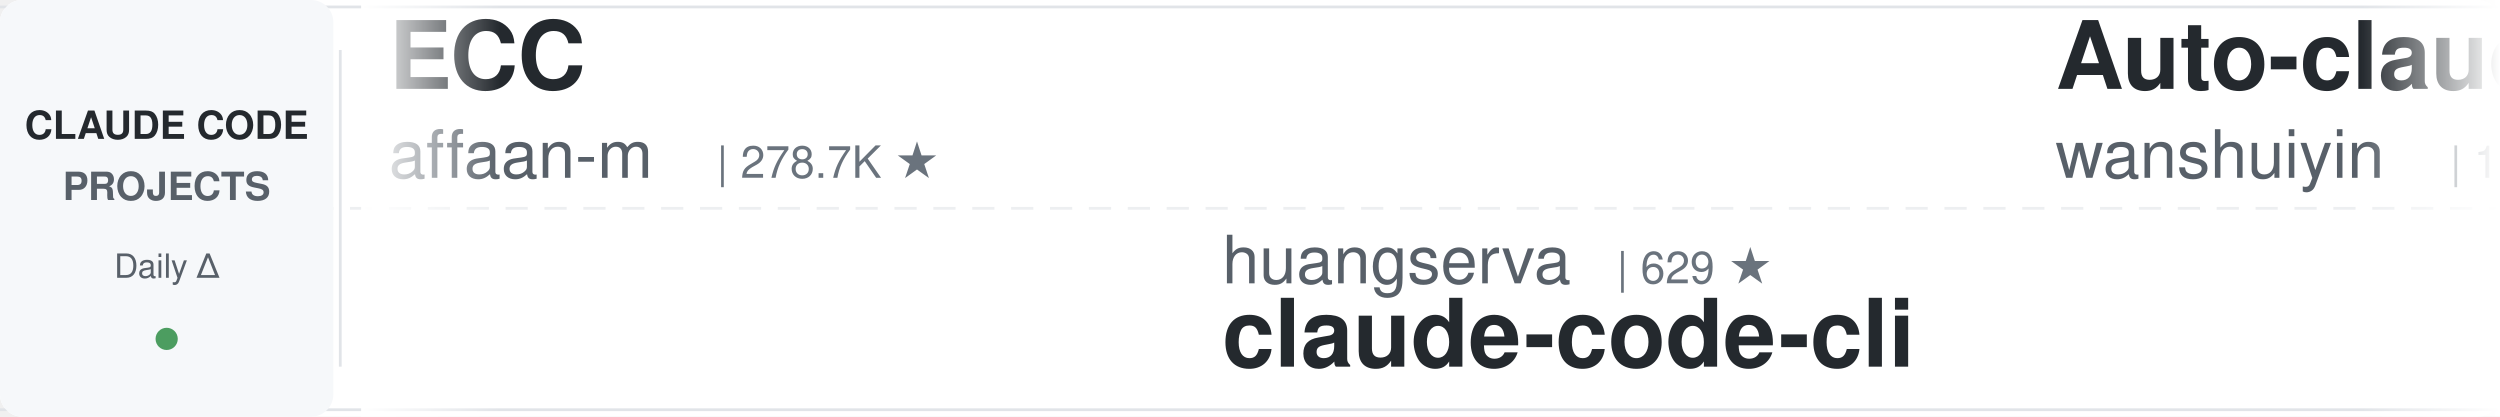
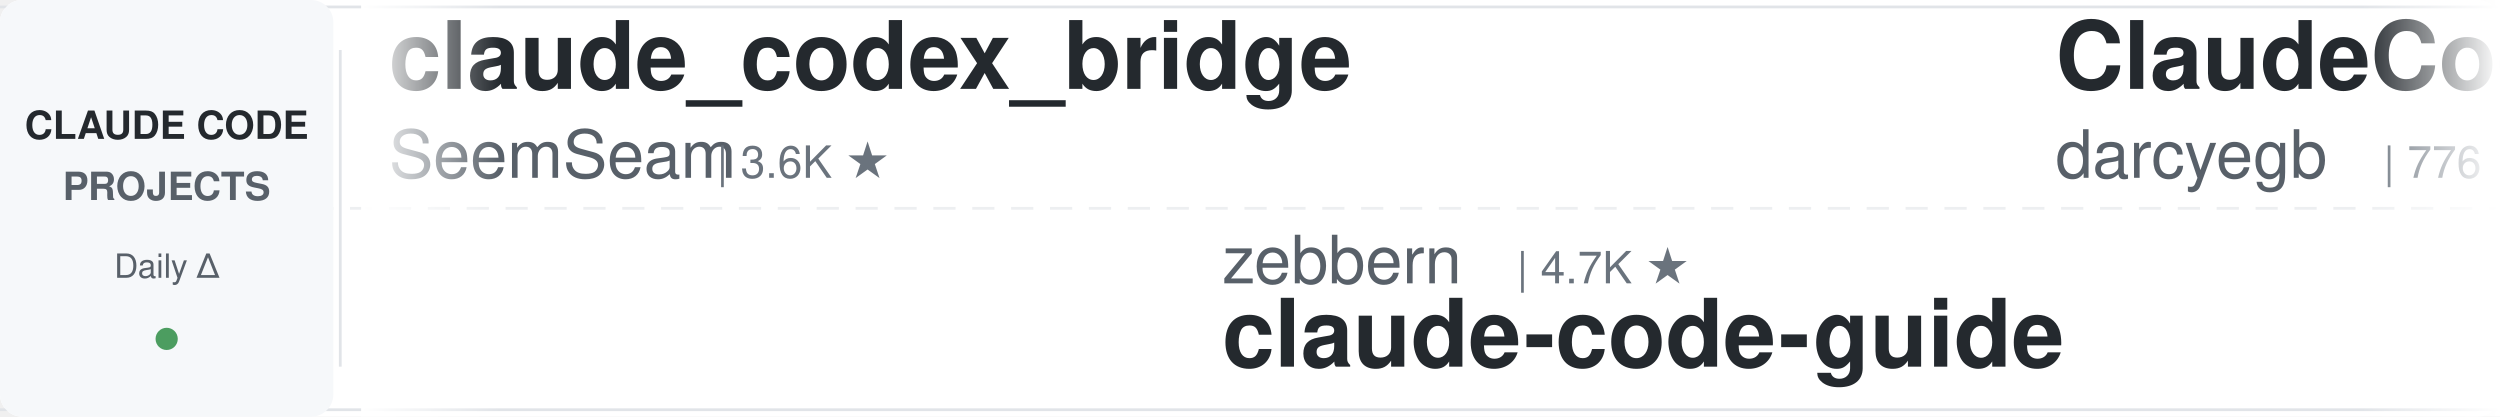
<svg xmlns="http://www.w3.org/2000/svg" width="900" height="150">
  <defs>
    <linearGradient id="leftFade" x1="0%" y1="0%" x2="100%" y2="0%">
      <stop offset="0%" style="stop-color:#ffffff;stop-opacity:1" />
      <stop offset="100%" style="stop-color:#ffffff;stop-opacity:0" />
    </linearGradient>
    <linearGradient id="rightFade" x1="0%" y1="0%" x2="100%" y2="0%">
      <stop offset="0%" style="stop-color:#ffffff;stop-opacity:0" />
      <stop offset="100%" style="stop-color:#ffffff;stop-opacity:1" />
    </linearGradient>
  </defs>
  <rect width="900" height="150" fill="#ffffff" rx="8" />
  <rect x="0" y="2" width="900" height="1" fill="#e1e4e8" />
  <rect x="0" y="147" width="900" height="1" fill="#e1e4e8" />
  <line x1="0" y1="75" x2="900" y2="75" stroke="#e1e4e8" stroke-width="1" stroke-dasharray="8 6" opacity="0.6" />
  <rect x="0" y="0" width="120" height="150" fill="#f6f8fa" rx="8" />
  <text x="60" y="50" font-family="-apple-system, BlinkMacSystemFont, 'Segoe UI', Helvetica, Arial, sans-serif" font-size="14" font-weight="600" fill="#24292e" text-anchor="middle">CLAUDE CODE</text>
  <text x="60" y="72" font-family="-apple-system, BlinkMacSystemFont, 'Segoe UI', Helvetica, Arial, sans-serif" font-size="14" font-weight="600" fill="#586069" text-anchor="middle">PROJECTS</text>
  <text x="60" y="100" font-family="-apple-system, BlinkMacSystemFont, 'Segoe UI', Helvetica, Arial, sans-serif" font-size="12" font-weight="500" fill="#586069" text-anchor="middle">Daily Δ</text>
  <circle cx="60" cy="122" r="4" fill="#22863a" opacity="0.8" />
  <rect x="122" y="18" width="1" height="114" fill="#e1e4e8" />
  <clipPath id="tickerClip">
    <rect x="130" y="0" width="770" height="150" />
  </clipPath>
  <g clip-path="url(#tickerClip)">
    <g id="tickerItems">
      <animateTransform attributeName="transform" attributeType="XML" type="translate" from="0 0" to="-3000 0" dur="54s" repeatCount="indefinite" />
      <g transform="translate(0, 0)">
-         <text x="140" y="32" font-family="-apple-system, BlinkMacSystemFont, 'Segoe UI', Helvetica, Arial, sans-serif" font-size="34" font-weight="600" fill="#24292e">ECC</text>
-         <text x="140" y="64" font-family="-apple-system, BlinkMacSystemFont, 'Segoe UI', Helvetica, Arial, sans-serif" font-size="24" font-weight="400" fill="#586069">affaan-m</text>
-         <text x="258" y="64" font-family="-apple-system, BlinkMacSystemFont, 'Segoe UI', Helvetica, Arial, sans-serif" font-size="16" font-weight="500" fill="#6a737d">| 278.7K ★</text>
+         <text x="140" y="32" font-family="-apple-system, BlinkMacSystemFont, 'Segoe UI', Helvetica, Arial, sans-serif" font-size="34" font-weight="600" fill="#24292e">claude_codex_bridge</text>
+         <text x="140" y="64" font-family="-apple-system, BlinkMacSystemFont, 'Segoe UI', Helvetica, Arial, sans-serif" font-size="24" font-weight="400" fill="#586069">SeemSeam</text>
+         <text x="258" y="64" font-family="-apple-system, BlinkMacSystemFont, 'Segoe UI', Helvetica, Arial, sans-serif" font-size="16" font-weight="500" fill="#6a737d">| 3.6K ★</text>
      </g>
      <g transform="translate(300, 0)">
-         <text x="140" y="102" font-family="-apple-system, BlinkMacSystemFont, 'Segoe UI', Helvetica, Arial, sans-serif" font-size="24" font-weight="400" fill="#586069">huangserva</text>
-         <text x="282" y="102" font-family="-apple-system, BlinkMacSystemFont, 'Segoe UI', Helvetica, Arial, sans-serif" font-size="16" font-weight="500" fill="#6a737d">| 629 ★</text>
-         <text x="140" y="132" font-family="-apple-system, BlinkMacSystemFont, 'Segoe UI', Helvetica, Arial, sans-serif" font-size="34" font-weight="600" fill="#24292e">claude-code-cli</text>
+         <text x="140" y="102" font-family="-apple-system, BlinkMacSystemFont, 'Segoe UI', Helvetica, Arial, sans-serif" font-size="24" font-weight="400" fill="#586069">zebbern</text>
+         <text x="246" y="102" font-family="-apple-system, BlinkMacSystemFont, 'Segoe UI', Helvetica, Arial, sans-serif" font-size="16" font-weight="500" fill="#6a737d">| 4.7K ★</text>
+         <text x="140" y="132" font-family="-apple-system, BlinkMacSystemFont, 'Segoe UI', Helvetica, Arial, sans-serif" font-size="34" font-weight="600" fill="#24292e">claude-code-guide</text>
      </g>
      <g transform="translate(600, 0)">
-         <text x="140" y="32" font-family="-apple-system, BlinkMacSystemFont, 'Segoe UI', Helvetica, Arial, sans-serif" font-size="34" font-weight="600" fill="#24292e">Auto-claude-code-researc...</text>
-         <text x="140" y="64" font-family="-apple-system, BlinkMacSystemFont, 'Segoe UI', Helvetica, Arial, sans-serif" font-size="24" font-weight="400" fill="#586069">wanshuiyin</text>
-         <text x="282" y="64" font-family="-apple-system, BlinkMacSystemFont, 'Segoe UI', Helvetica, Arial, sans-serif" font-size="16" font-weight="500" fill="#6a737d">| 17.4K ★</text>
+         <text x="140" y="32" font-family="-apple-system, BlinkMacSystemFont, 'Segoe UI', Helvetica, Arial, sans-serif" font-size="34" font-weight="600" fill="#24292e">ClaudeCodeAgents</text>
+         <text x="140" y="64" font-family="-apple-system, BlinkMacSystemFont, 'Segoe UI', Helvetica, Arial, sans-serif" font-size="24" font-weight="400" fill="#586069">darcyegb</text>
+         <text x="258" y="64" font-family="-apple-system, BlinkMacSystemFont, 'Segoe UI', Helvetica, Arial, sans-serif" font-size="16" font-weight="500" fill="#6a737d">| 776 ★</text>
      </g>
      <g transform="translate(900, 0)">
-         <text x="140" y="102" font-family="-apple-system, BlinkMacSystemFont, 'Segoe UI', Helvetica, Arial, sans-serif" font-size="24" font-weight="400" fill="#586069">repowise-dev</text>
-         <text x="306" y="102" font-family="-apple-system, BlinkMacSystemFont, 'Segoe UI', Helvetica, Arial, sans-serif" font-size="16" font-weight="500" fill="#6a737d">| 1.2K ★</text>
-         <text x="140" y="132" font-family="-apple-system, BlinkMacSystemFont, 'Segoe UI', Helvetica, Arial, sans-serif" font-size="34" font-weight="600" fill="#24292e">claude-code-prompts</text>
+         <text x="140" y="102" font-family="-apple-system, BlinkMacSystemFont, 'Segoe UI', Helvetica, Arial, sans-serif" font-size="24" font-weight="400" fill="#586069">lintsinghua</text>
+         <text x="294" y="102" font-family="-apple-system, BlinkMacSystemFont, 'Segoe UI', Helvetica, Arial, sans-serif" font-size="16" font-weight="500" fill="#6a737d">| 4.3K ★</text>
+         <text x="140" y="132" font-family="-apple-system, BlinkMacSystemFont, 'Segoe UI', Helvetica, Arial, sans-serif" font-size="34" font-weight="600" fill="#24292e">claude-code-book</text>
      </g>
      <g transform="translate(1200, 0)">
-         <text x="140" y="32" font-family="-apple-system, BlinkMacSystemFont, 'Segoe UI', Helvetica, Arial, sans-serif" font-size="34" font-weight="600" fill="#24292e">claude-code-base-action</text>
-         <text x="140" y="64" font-family="-apple-system, BlinkMacSystemFont, 'Segoe UI', Helvetica, Arial, sans-serif" font-size="24" font-weight="400" fill="#586069">anthropics</text>
-         <text x="282" y="64" font-family="-apple-system, BlinkMacSystemFont, 'Segoe UI', Helvetica, Arial, sans-serif" font-size="16" font-weight="500" fill="#6a737d">| 1.0K ★</text>
+         <text x="140" y="32" font-family="-apple-system, BlinkMacSystemFont, 'Segoe UI', Helvetica, Arial, sans-serif" font-size="34" font-weight="600" fill="#24292e">claude-code-best-practic...</text>
+         <text x="140" y="64" font-family="-apple-system, BlinkMacSystemFont, 'Segoe UI', Helvetica, Arial, sans-serif" font-size="24" font-weight="400" fill="#586069">shanraisshan</text>
+         <text x="306" y="64" font-family="-apple-system, BlinkMacSystemFont, 'Segoe UI', Helvetica, Arial, sans-serif" font-size="16" font-weight="500" fill="#6a737d">| 67.5K ★</text>
      </g>
      <g transform="translate(1500, 0)">
-         <text x="140" y="102" font-family="-apple-system, BlinkMacSystemFont, 'Segoe UI', Helvetica, Arial, sans-serif" font-size="24" font-weight="400" fill="#586069">liuup</text>
-         <text x="222" y="102" font-family="-apple-system, BlinkMacSystemFont, 'Segoe UI', Helvetica, Arial, sans-serif" font-size="16" font-weight="500" fill="#6a737d">| 4.0K ★</text>
-         <text x="140" y="132" font-family="-apple-system, BlinkMacSystemFont, 'Segoe UI', Helvetica, Arial, sans-serif" font-size="34" font-weight="600" fill="#24292e">claude-code-analysis</text>
+         <text x="140" y="102" font-family="-apple-system, BlinkMacSystemFont, 'Segoe UI', Helvetica, Arial, sans-serif" font-size="24" font-weight="400" fill="#586069">1rgs</text>
+         <text x="210" y="102" font-family="-apple-system, BlinkMacSystemFont, 'Segoe UI', Helvetica, Arial, sans-serif" font-size="16" font-weight="500" fill="#6a737d">| 3.8K ★</text>
+         <text x="140" y="132" font-family="-apple-system, BlinkMacSystemFont, 'Segoe UI', Helvetica, Arial, sans-serif" font-size="34" font-weight="600" fill="#24292e">claude-code-proxy</text>
      </g>
      <g transform="translate(1800, 0)">
-         <text x="140" y="32" font-family="-apple-system, BlinkMacSystemFont, 'Segoe UI', Helvetica, Arial, sans-serif" font-size="34" font-weight="600" fill="#24292e">claude-code-video-toolki...</text>
-         <text x="140" y="64" font-family="-apple-system, BlinkMacSystemFont, 'Segoe UI', Helvetica, Arial, sans-serif" font-size="24" font-weight="400" fill="#586069">digitalsamba</text>
-         <text x="306" y="64" font-family="-apple-system, BlinkMacSystemFont, 'Segoe UI', Helvetica, Arial, sans-serif" font-size="16" font-weight="500" fill="#6a737d">| 2.2K ★</text>
+         <text x="140" y="32" font-family="-apple-system, BlinkMacSystemFont, 'Segoe UI', Helvetica, Arial, sans-serif" font-size="34" font-weight="600" fill="#24292e">claude-code-cli</text>
+         <text x="140" y="64" font-family="-apple-system, BlinkMacSystemFont, 'Segoe UI', Helvetica, Arial, sans-serif" font-size="24" font-weight="400" fill="#586069">huangserva</text>
+         <text x="282" y="64" font-family="-apple-system, BlinkMacSystemFont, 'Segoe UI', Helvetica, Arial, sans-serif" font-size="16" font-weight="500" fill="#6a737d">| 629 ★</text>
      </g>
      <g transform="translate(2100, 0)">
-         <text x="140" y="102" font-family="-apple-system, BlinkMacSystemFont, 'Segoe UI', Helvetica, Arial, sans-serif" font-size="24" font-weight="400" fill="#586069">OneRedOak</text>
-         <text x="270" y="102" font-family="-apple-system, BlinkMacSystemFont, 'Segoe UI', Helvetica, Arial, sans-serif" font-size="16" font-weight="500" fill="#6a737d">| 3.9K ★</text>
-         <text x="140" y="132" font-family="-apple-system, BlinkMacSystemFont, 'Segoe UI', Helvetica, Arial, sans-serif" font-size="34" font-weight="600" fill="#24292e">claude-code-workflows</text>
+         <text x="140" y="102" font-family="-apple-system, BlinkMacSystemFont, 'Segoe UI', Helvetica, Arial, sans-serif" font-size="24" font-weight="400" fill="#586069">feiskyer</text>
+         <text x="258" y="102" font-family="-apple-system, BlinkMacSystemFont, 'Segoe UI', Helvetica, Arial, sans-serif" font-size="16" font-weight="500" fill="#6a737d">| 1.7K ★</text>
+         <text x="140" y="132" font-family="-apple-system, BlinkMacSystemFont, 'Segoe UI', Helvetica, Arial, sans-serif" font-size="34" font-weight="600" fill="#24292e">claude-code-settings</text>
      </g>
      <g transform="translate(2400, 0)">
-         <text x="140" y="32" font-family="-apple-system, BlinkMacSystemFont, 'Segoe UI', Helvetica, Arial, sans-serif" font-size="34" font-weight="600" fill="#24292e">free-claude-code</text>
-         <text x="140" y="64" font-family="-apple-system, BlinkMacSystemFont, 'Segoe UI', Helvetica, Arial, sans-serif" font-size="24" font-weight="400" fill="#586069">Alishahryar1</text>
-         <text x="306" y="64" font-family="-apple-system, BlinkMacSystemFont, 'Segoe UI', Helvetica, Arial, sans-serif" font-size="16" font-weight="500" fill="#6a737d">| 60.3K ★</text>
+         <text x="140" y="32" font-family="-apple-system, BlinkMacSystemFont, 'Segoe UI', Helvetica, Arial, sans-serif" font-size="34" font-weight="600" fill="#24292e">claude-code-source</text>
+         <text x="140" y="64" font-family="-apple-system, BlinkMacSystemFont, 'Segoe UI', Helvetica, Arial, sans-serif" font-size="24" font-weight="400" fill="#586069">JrCx7scC</text>
+         <text x="258" y="64" font-family="-apple-system, BlinkMacSystemFont, 'Segoe UI', Helvetica, Arial, sans-serif" font-size="16" font-weight="500" fill="#6a737d">| 376 ★</text>
      </g>
      <g transform="translate(2700, 0)">
-         <text x="140" y="102" font-family="-apple-system, BlinkMacSystemFont, 'Segoe UI', Helvetica, Arial, sans-serif" font-size="24" font-weight="400" fill="#586069">shanraisshan</text>
-         <text x="306" y="102" font-family="-apple-system, BlinkMacSystemFont, 'Segoe UI', Helvetica, Arial, sans-serif" font-size="16" font-weight="500" fill="#6a737d">| 67.5K ★</text>
-         <text x="140" y="132" font-family="-apple-system, BlinkMacSystemFont, 'Segoe UI', Helvetica, Arial, sans-serif" font-size="34" font-weight="600" fill="#24292e">claude-code-best-practic...</text>
+         <text x="140" y="102" font-family="-apple-system, BlinkMacSystemFont, 'Segoe UI', Helvetica, Arial, sans-serif" font-size="24" font-weight="400" fill="#586069">anthropics</text>
+         <text x="282" y="102" font-family="-apple-system, BlinkMacSystemFont, 'Segoe UI', Helvetica, Arial, sans-serif" font-size="16" font-weight="500" fill="#6a737d">| 9.5K ★</text>
+         <text x="140" y="132" font-family="-apple-system, BlinkMacSystemFont, 'Segoe UI', Helvetica, Arial, sans-serif" font-size="34" font-weight="600" fill="#24292e">claude-code-action</text>
      </g>
      <g transform="translate(3000, 0)">
-         <text x="140" y="32" font-family="-apple-system, BlinkMacSystemFont, 'Segoe UI', Helvetica, Arial, sans-serif" font-size="34" font-weight="600" fill="#24292e">ECC</text>
-         <text x="140" y="64" font-family="-apple-system, BlinkMacSystemFont, 'Segoe UI', Helvetica, Arial, sans-serif" font-size="24" font-weight="400" fill="#586069">affaan-m</text>
-         <text x="258" y="64" font-family="-apple-system, BlinkMacSystemFont, 'Segoe UI', Helvetica, Arial, sans-serif" font-size="16" font-weight="500" fill="#6a737d">| 278.7K ★</text>
+         <text x="140" y="32" font-family="-apple-system, BlinkMacSystemFont, 'Segoe UI', Helvetica, Arial, sans-serif" font-size="34" font-weight="600" fill="#24292e">claude_codex_bridge</text>
+         <text x="140" y="64" font-family="-apple-system, BlinkMacSystemFont, 'Segoe UI', Helvetica, Arial, sans-serif" font-size="24" font-weight="400" fill="#586069">SeemSeam</text>
+         <text x="258" y="64" font-family="-apple-system, BlinkMacSystemFont, 'Segoe UI', Helvetica, Arial, sans-serif" font-size="16" font-weight="500" fill="#6a737d">| 3.6K ★</text>
      </g>
      <g transform="translate(3300, 0)">
-         <text x="140" y="102" font-family="-apple-system, BlinkMacSystemFont, 'Segoe UI', Helvetica, Arial, sans-serif" font-size="24" font-weight="400" fill="#586069">huangserva</text>
-         <text x="282" y="102" font-family="-apple-system, BlinkMacSystemFont, 'Segoe UI', Helvetica, Arial, sans-serif" font-size="16" font-weight="500" fill="#6a737d">| 629 ★</text>
-         <text x="140" y="132" font-family="-apple-system, BlinkMacSystemFont, 'Segoe UI', Helvetica, Arial, sans-serif" font-size="34" font-weight="600" fill="#24292e">claude-code-cli</text>
+         <text x="140" y="102" font-family="-apple-system, BlinkMacSystemFont, 'Segoe UI', Helvetica, Arial, sans-serif" font-size="24" font-weight="400" fill="#586069">zebbern</text>
+         <text x="246" y="102" font-family="-apple-system, BlinkMacSystemFont, 'Segoe UI', Helvetica, Arial, sans-serif" font-size="16" font-weight="500" fill="#6a737d">| 4.7K ★</text>
+         <text x="140" y="132" font-family="-apple-system, BlinkMacSystemFont, 'Segoe UI', Helvetica, Arial, sans-serif" font-size="34" font-weight="600" fill="#24292e">claude-code-guide</text>
      </g>
      <g transform="translate(3600, 0)">
-         <text x="140" y="32" font-family="-apple-system, BlinkMacSystemFont, 'Segoe UI', Helvetica, Arial, sans-serif" font-size="34" font-weight="600" fill="#24292e">Auto-claude-code-researc...</text>
-         <text x="140" y="64" font-family="-apple-system, BlinkMacSystemFont, 'Segoe UI', Helvetica, Arial, sans-serif" font-size="24" font-weight="400" fill="#586069">wanshuiyin</text>
-         <text x="282" y="64" font-family="-apple-system, BlinkMacSystemFont, 'Segoe UI', Helvetica, Arial, sans-serif" font-size="16" font-weight="500" fill="#6a737d">| 17.4K ★</text>
+         <text x="140" y="32" font-family="-apple-system, BlinkMacSystemFont, 'Segoe UI', Helvetica, Arial, sans-serif" font-size="34" font-weight="600" fill="#24292e">ClaudeCodeAgents</text>
+         <text x="140" y="64" font-family="-apple-system, BlinkMacSystemFont, 'Segoe UI', Helvetica, Arial, sans-serif" font-size="24" font-weight="400" fill="#586069">darcyegb</text>
+         <text x="258" y="64" font-family="-apple-system, BlinkMacSystemFont, 'Segoe UI', Helvetica, Arial, sans-serif" font-size="16" font-weight="500" fill="#6a737d">| 776 ★</text>
      </g>
      <g transform="translate(3900, 0)">
-         <text x="140" y="102" font-family="-apple-system, BlinkMacSystemFont, 'Segoe UI', Helvetica, Arial, sans-serif" font-size="24" font-weight="400" fill="#586069">repowise-dev</text>
-         <text x="306" y="102" font-family="-apple-system, BlinkMacSystemFont, 'Segoe UI', Helvetica, Arial, sans-serif" font-size="16" font-weight="500" fill="#6a737d">| 1.2K ★</text>
-         <text x="140" y="132" font-family="-apple-system, BlinkMacSystemFont, 'Segoe UI', Helvetica, Arial, sans-serif" font-size="34" font-weight="600" fill="#24292e">claude-code-prompts</text>
+         <text x="140" y="102" font-family="-apple-system, BlinkMacSystemFont, 'Segoe UI', Helvetica, Arial, sans-serif" font-size="24" font-weight="400" fill="#586069">lintsinghua</text>
+         <text x="294" y="102" font-family="-apple-system, BlinkMacSystemFont, 'Segoe UI', Helvetica, Arial, sans-serif" font-size="16" font-weight="500" fill="#6a737d">| 4.3K ★</text>
+         <text x="140" y="132" font-family="-apple-system, BlinkMacSystemFont, 'Segoe UI', Helvetica, Arial, sans-serif" font-size="34" font-weight="600" fill="#24292e">claude-code-book</text>
      </g>
    </g>
  </g>
  <rect x="130" y="0" width="50" height="150" fill="url(#leftFade)" />
  <rect x="850" y="0" width="50" height="150" fill="url(#rightFade)" />
</svg>
